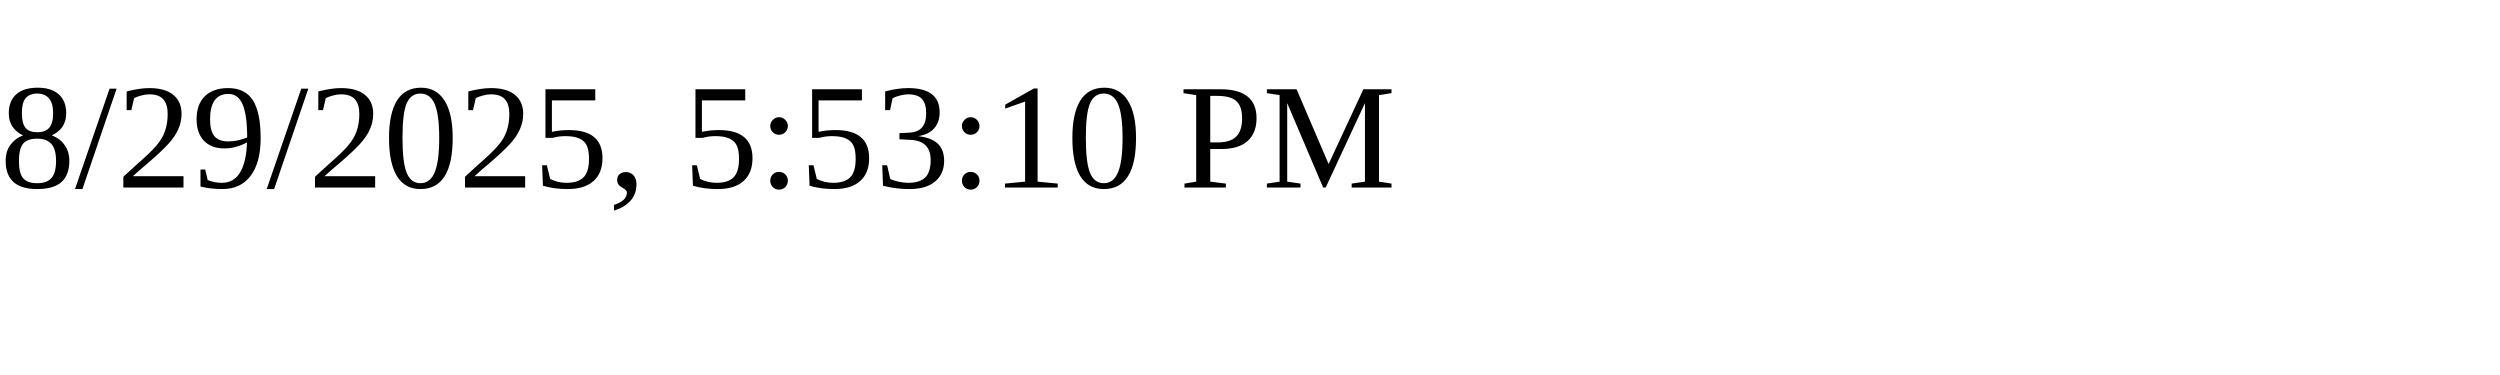
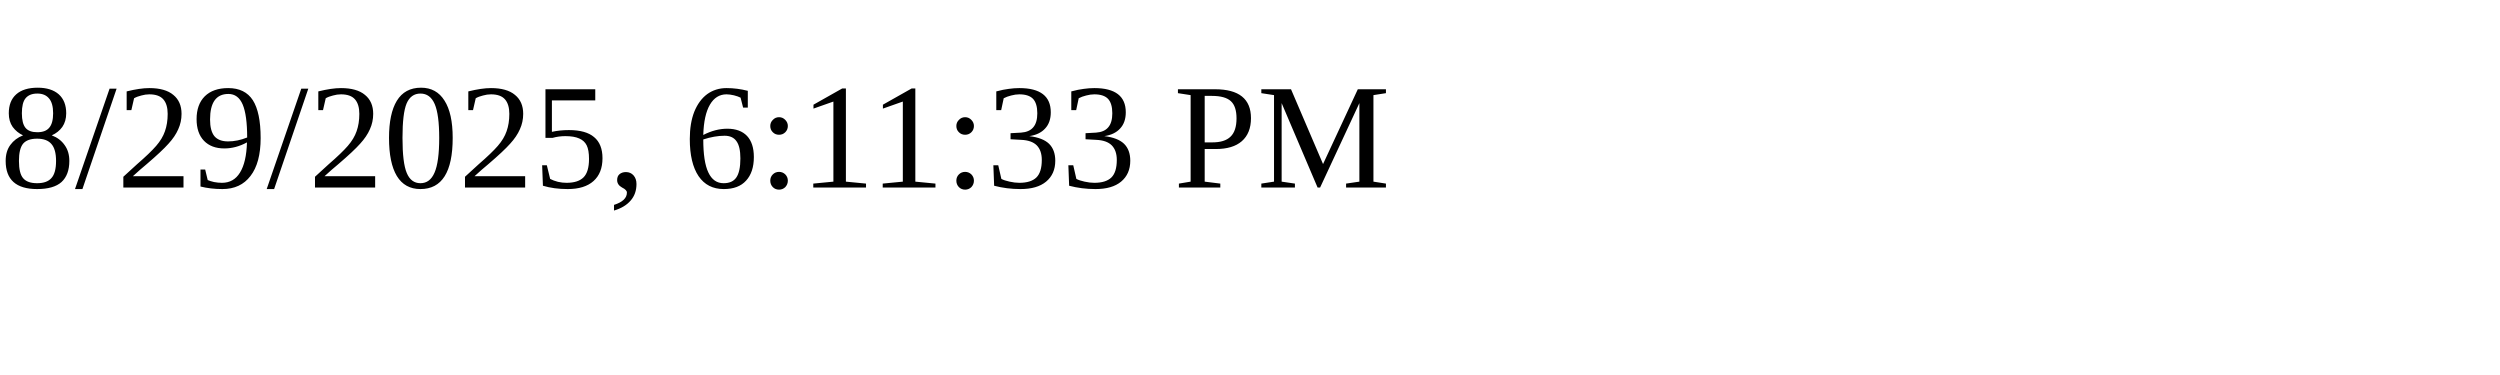
<svg xmlns="http://www.w3.org/2000/svg" height="30" width="200">
-   <text x="0" y="15">8/29/2025, 5:53:10 PM</text>
+   <text x="0" y="15">8/29/2025, 6:11:33 PM</text>
</svg>
